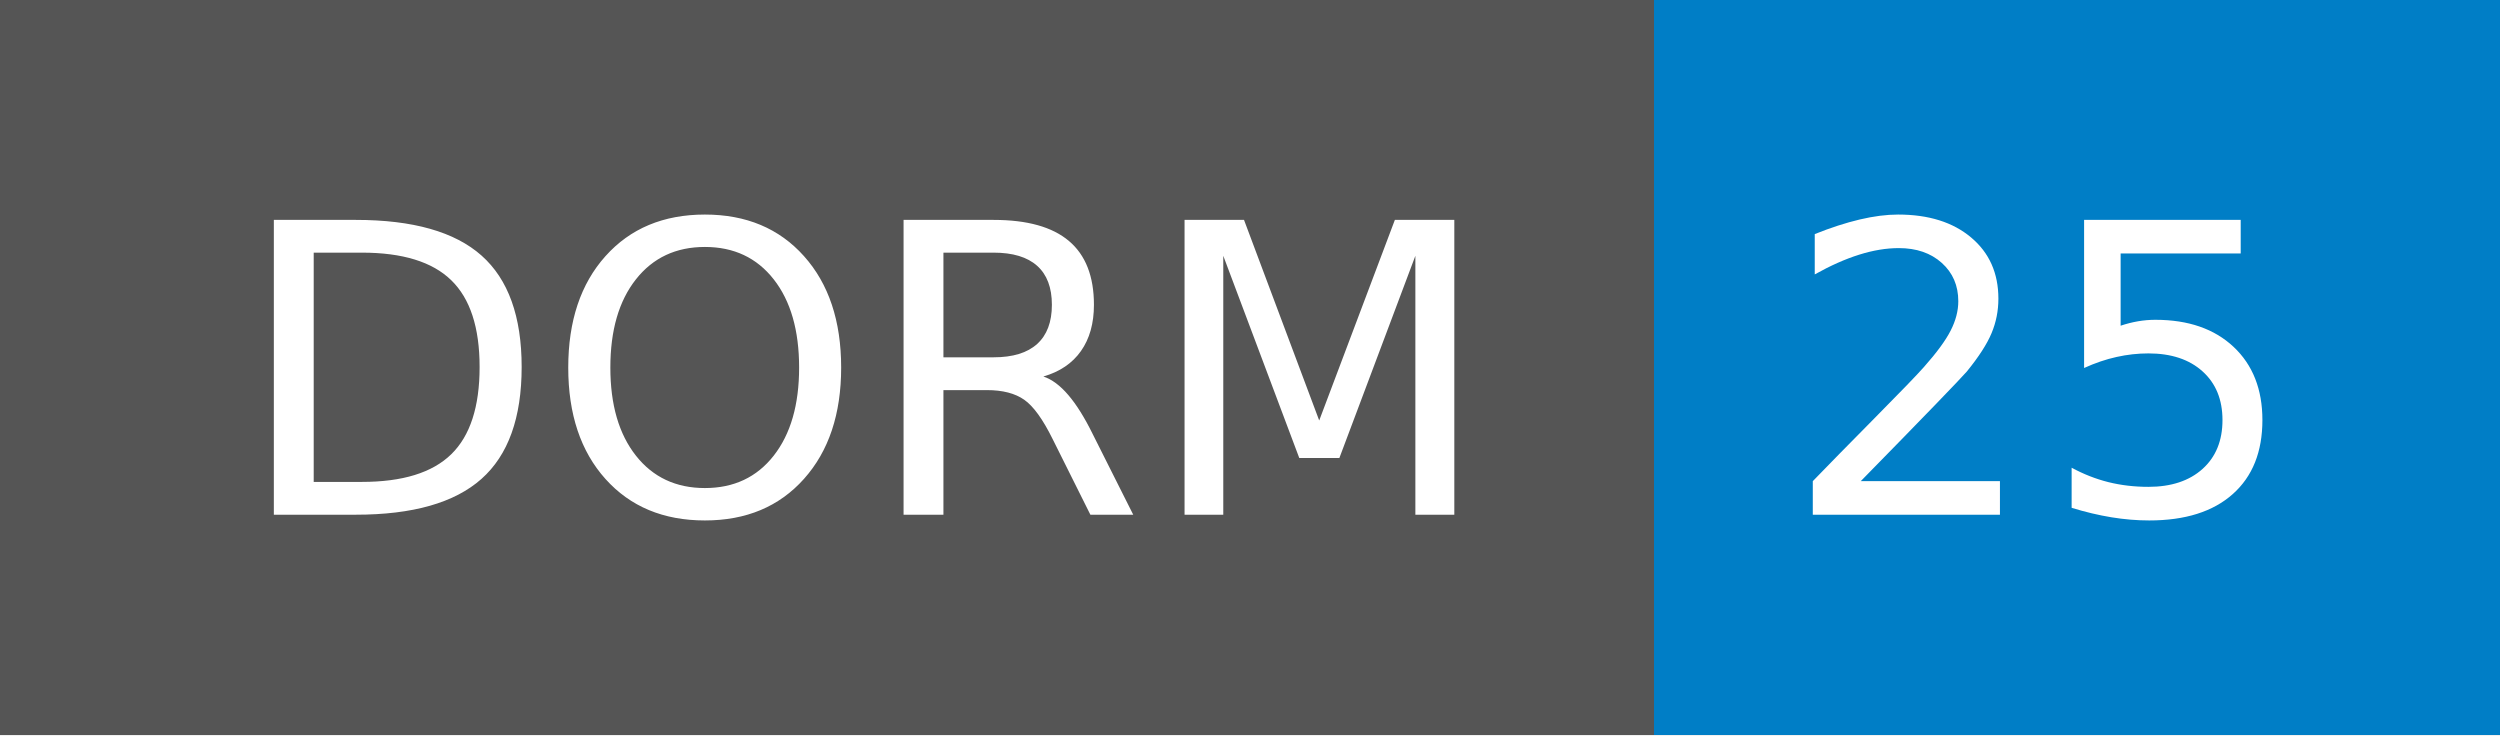
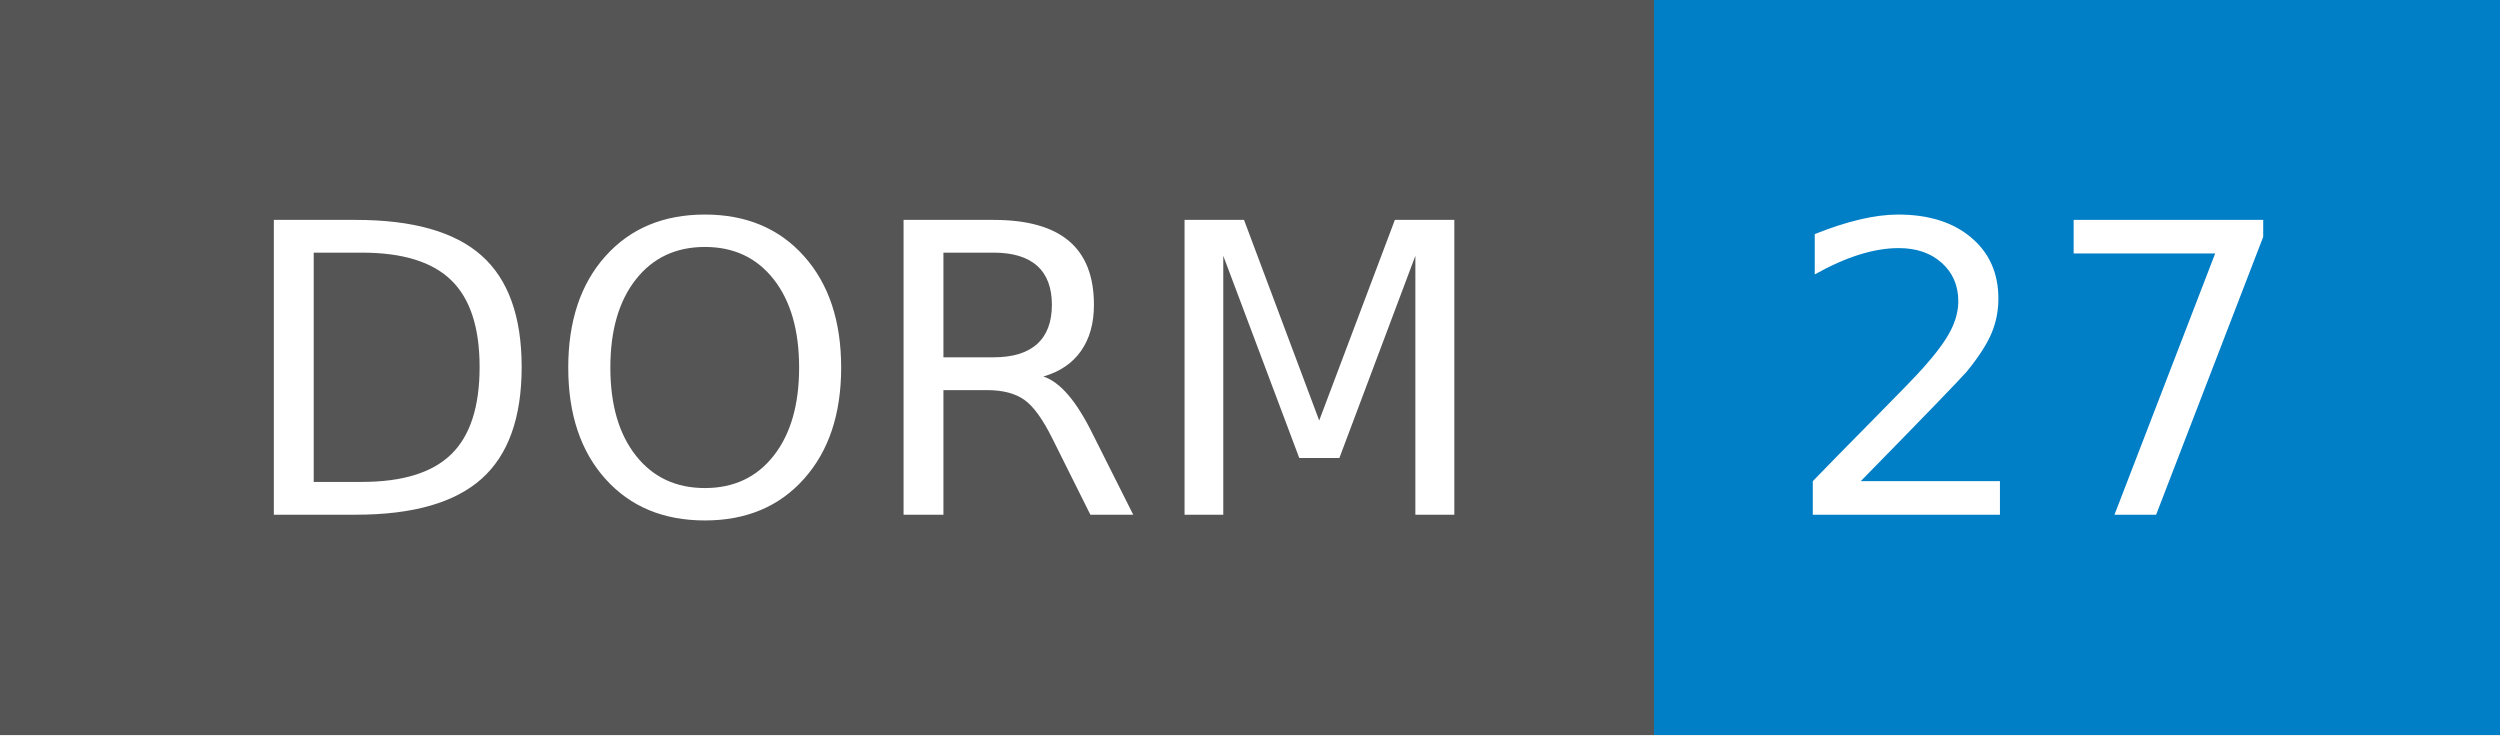
- <svg xmlns="http://www.w3.org/2000/svg" width="68" height="20" role="img" aria-label="DORM: 25">
+ <svg xmlns="http://www.w3.org/2000/svg" width="68" height="20" role="img" aria-label="DORM: 27">
  <g shape-rendering="crispEdges">
    <rect width="45" height="20" fill="#555" />
    <rect x="45" width="23" height="20" fill="#007ec6" />
  </g>
  <g fill="#fff" text-anchor="middle" font-family="Verdana,Geneva,DejaVu Sans,sans-serif" text-rendering="geometricPrecision" font-size="110">
    <text x="235" y="140" transform="scale(.1)" fill="#fff" textLength="350">DORM</text>
-     <text x="555" y="140" transform="scale(.1)" fill="#fff" textLength="130">25</text>
+     <text x="555" y="140" transform="scale(.1)" fill="#fff" textLength="130">27</text>
  </g>
</svg>
